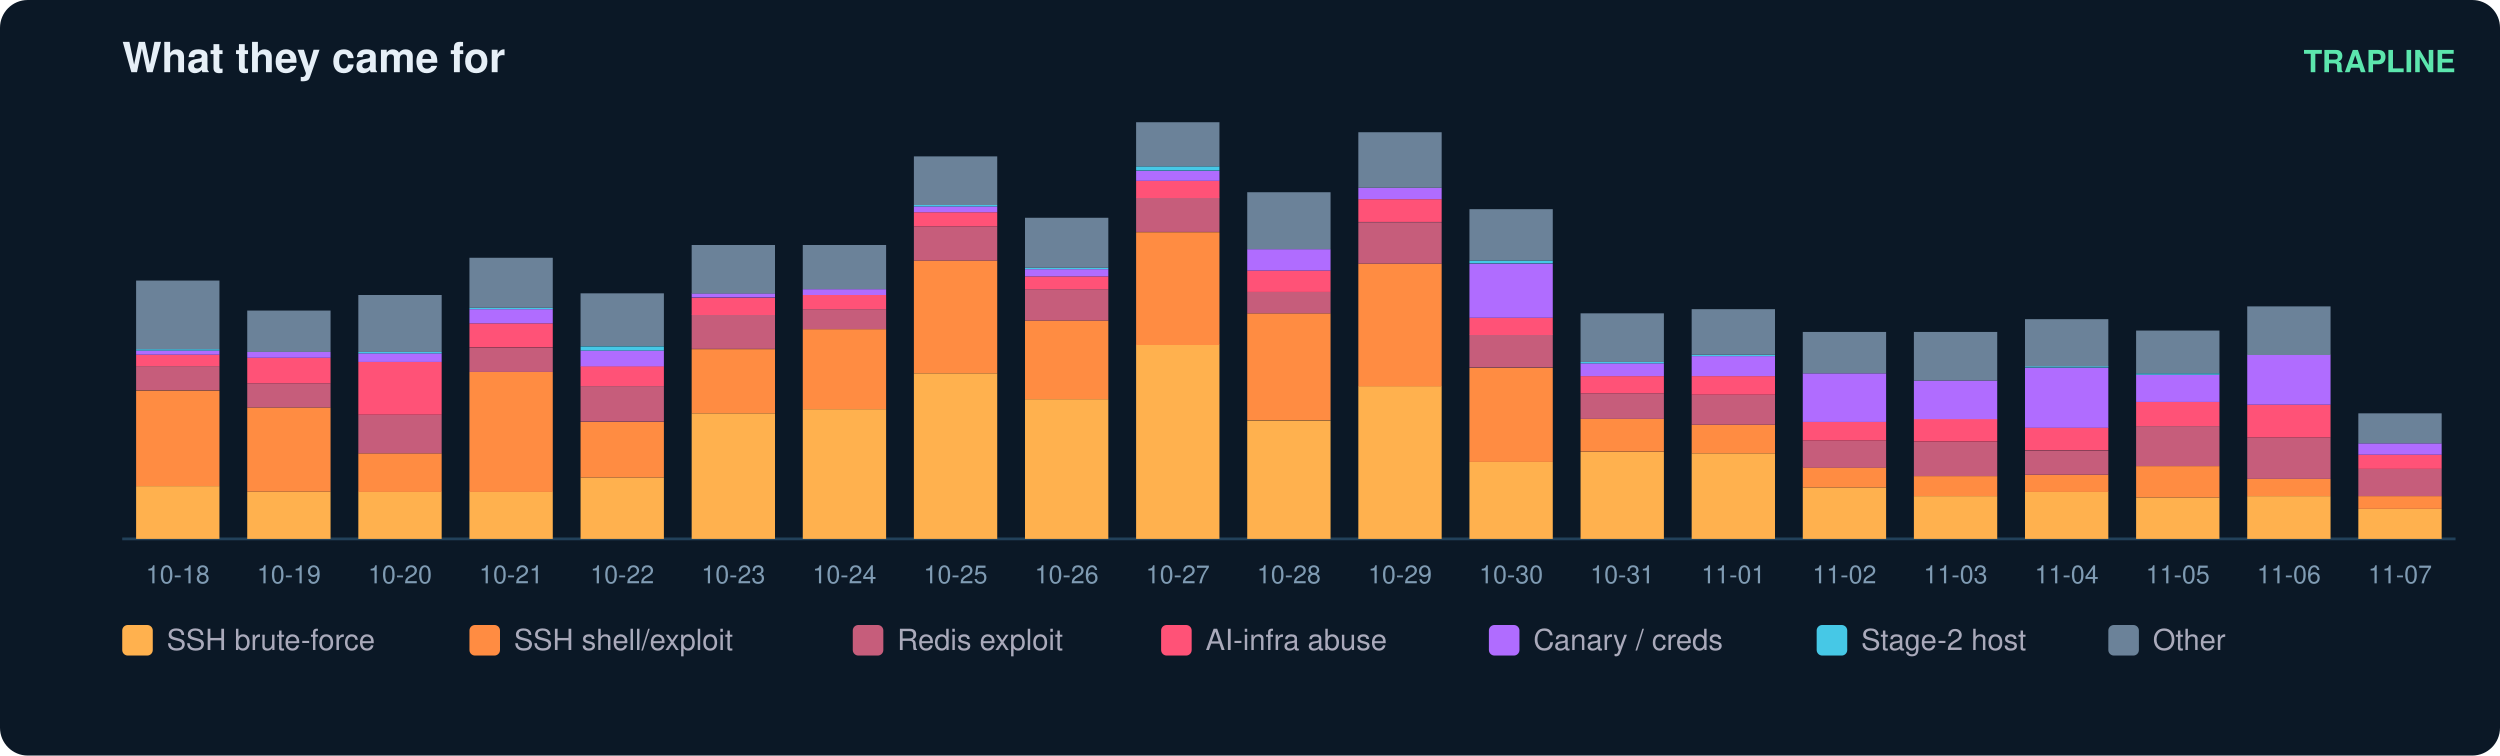
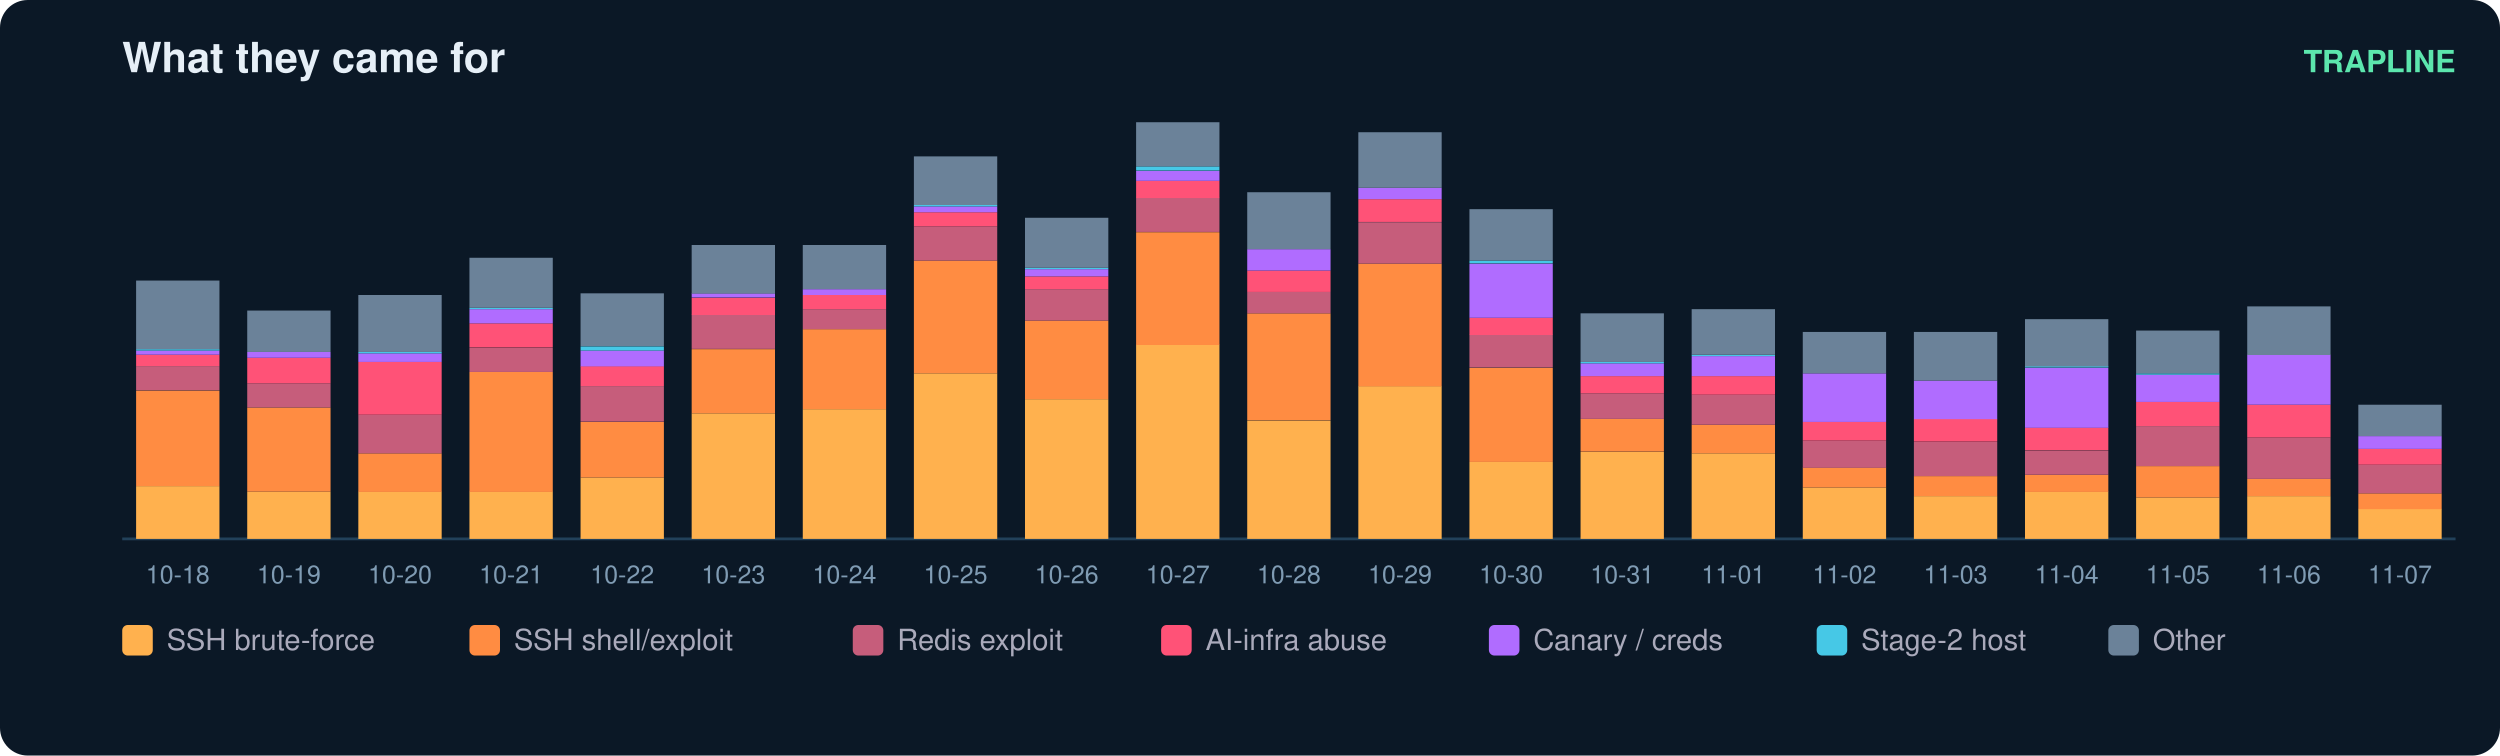
<svg xmlns="http://www.w3.org/2000/svg" width="900" height="272" viewBox="0 0 900 272" font-family="ui-sans-serif,Segoe UI,Helvetica,Arial">
  <rect width="900" height="272" rx="10" fill="#0b1826" />
  <text x="44" y="26" fill="#e6eff7" font-size="15" font-weight="700">What they came for</text>
  <text x="884" y="26" fill="#5ce6ad" font-size="11" text-anchor="end" font-weight="600">TRAPLINE</text>
  <line x1="44" y1="194" x2="884" y2="194" stroke="#22415a" />
  <rect x="49" y="175.0" width="30" height="19.0" fill="#ffb14e" />
  <rect x="49" y="140.6" width="30" height="34.4" fill="#ff8c42" />
  <rect x="49" y="131.8" width="30" height="8.7" fill="#c65d7b" />
  <rect x="49" y="127.7" width="30" height="4.1" fill="#ff5277" />
  <rect x="49" y="126.2" width="30" height="1.5" fill="#b06cff" />
  <rect x="49" y="125.7" width="30" height="0.5" fill="#46c8e6" />
  <rect x="49" y="101.0" width="30" height="24.7" fill="#6b8299" />
  <text x="64.0" y="210.0" fill="#7f9bb3" font-size="9" text-anchor="middle">10-18</text>
  <rect x="89" y="177.0" width="30" height="17.0" fill="#ffb14e" />
  <rect x="89" y="146.7" width="30" height="30.3" fill="#ff8c42" />
  <rect x="89" y="138.0" width="30" height="8.7" fill="#c65d7b" />
  <rect x="89" y="128.8" width="30" height="9.2" fill="#ff5277" />
  <rect x="89" y="126.7" width="30" height="2.1" fill="#b06cff" />
  <rect x="89" y="111.8" width="30" height="14.9" fill="#6b8299" />
  <text x="104.0" y="210.0" fill="#7f9bb3" font-size="9" text-anchor="middle">10-19</text>
  <rect x="129" y="177.0" width="30" height="17.0" fill="#ffb14e" />
  <rect x="129" y="163.2" width="30" height="13.9" fill="#ff8c42" />
  <rect x="129" y="149.3" width="30" height="13.9" fill="#c65d7b" />
  <rect x="129" y="130.3" width="30" height="19.0" fill="#ff5277" />
  <rect x="129" y="127.2" width="30" height="3.1" fill="#b06cff" />
  <rect x="129" y="126.7" width="30" height="0.5" fill="#46c8e6" />
  <rect x="129" y="106.2" width="30" height="20.5" fill="#6b8299" />
  <text x="144.0" y="210.0" fill="#7f9bb3" font-size="9" text-anchor="middle">10-20</text>
  <rect x="169" y="177.0" width="30" height="17.0" fill="#ffb14e" />
  <rect x="169" y="133.9" width="30" height="43.2" fill="#ff8c42" />
  <rect x="169" y="125.2" width="30" height="8.7" fill="#c65d7b" />
  <rect x="169" y="116.4" width="30" height="8.7" fill="#ff5277" />
  <rect x="169" y="111.3" width="30" height="5.1" fill="#b06cff" />
  <rect x="169" y="110.8" width="30" height="0.5" fill="#46c8e6" />
  <rect x="169" y="92.8" width="30" height="18.0" fill="#6b8299" />
  <text x="184.0" y="210.0" fill="#7f9bb3" font-size="9" text-anchor="middle">10-21</text>
  <rect x="209" y="171.9" width="30" height="22.1" fill="#ffb14e" />
  <rect x="209" y="151.9" width="30" height="20.0" fill="#ff8c42" />
  <rect x="209" y="139.0" width="30" height="12.8" fill="#c65d7b" />
  <rect x="209" y="131.8" width="30" height="7.2" fill="#ff5277" />
  <rect x="209" y="126.2" width="30" height="5.7" fill="#b06cff" />
  <rect x="209" y="124.7" width="30" height="1.5" fill="#46c8e6" />
  <rect x="209" y="105.6" width="30" height="19.0" fill="#6b8299" />
  <text x="224.0" y="210.0" fill="#7f9bb3" font-size="9" text-anchor="middle">10-22</text>
  <rect x="249" y="148.8" width="30" height="45.2" fill="#ffb14e" />
  <rect x="249" y="125.7" width="30" height="23.1" fill="#ff8c42" />
  <rect x="249" y="113.3" width="30" height="12.3" fill="#c65d7b" />
  <rect x="249" y="107.2" width="30" height="6.2" fill="#ff5277" />
  <rect x="249" y="105.6" width="30" height="1.5" fill="#b06cff" />
  <rect x="249" y="88.2" width="30" height="17.5" fill="#6b8299" />
  <text x="264.0" y="210.0" fill="#7f9bb3" font-size="9" text-anchor="middle">10-23</text>
  <rect x="289" y="147.3" width="30" height="46.7" fill="#ffb14e" />
  <rect x="289" y="118.5" width="30" height="28.8" fill="#ff8c42" />
  <rect x="289" y="111.3" width="30" height="7.2" fill="#c65d7b" />
  <rect x="289" y="106.2" width="30" height="5.1" fill="#ff5277" />
  <rect x="289" y="104.1" width="30" height="2.1" fill="#b06cff" />
  <rect x="289" y="88.2" width="30" height="15.9" fill="#6b8299" />
  <text x="304.0" y="210.0" fill="#7f9bb3" font-size="9" text-anchor="middle">10-24</text>
  <rect x="329" y="134.4" width="30" height="59.6" fill="#ffb14e" />
  <rect x="329" y="93.8" width="30" height="40.6" fill="#ff8c42" />
  <rect x="329" y="81.5" width="30" height="12.3" fill="#c65d7b" />
  <rect x="329" y="76.4" width="30" height="5.1" fill="#ff5277" />
  <rect x="329" y="74.3" width="30" height="2.1" fill="#b06cff" />
  <rect x="329" y="73.8" width="30" height="0.5" fill="#46c8e6" />
  <rect x="329" y="56.3" width="30" height="17.5" fill="#6b8299" />
  <text x="344.0" y="210.0" fill="#7f9bb3" font-size="9" text-anchor="middle">10-25</text>
  <rect x="369" y="143.7" width="30" height="50.3" fill="#ffb14e" />
  <rect x="369" y="115.4" width="30" height="28.3" fill="#ff8c42" />
  <rect x="369" y="104.1" width="30" height="11.3" fill="#c65d7b" />
  <rect x="369" y="99.5" width="30" height="4.6" fill="#ff5277" />
  <rect x="369" y="96.9" width="30" height="2.6" fill="#b06cff" />
  <rect x="369" y="96.4" width="30" height="0.5" fill="#46c8e6" />
  <rect x="369" y="78.4" width="30" height="18.0" fill="#6b8299" />
  <text x="384.0" y="210.0" fill="#7f9bb3" font-size="9" text-anchor="middle">10-26</text>
  <rect x="409" y="124.1" width="30" height="69.9" fill="#ffb14e" />
  <rect x="409" y="83.6" width="30" height="40.6" fill="#ff8c42" />
  <rect x="409" y="71.2" width="30" height="12.3" fill="#c65d7b" />
  <rect x="409" y="65.1" width="30" height="6.2" fill="#ff5277" />
  <rect x="409" y="61.5" width="30" height="3.6" fill="#b06cff" />
  <rect x="409" y="59.9" width="30" height="1.5" fill="#46c8e6" />
  <rect x="409" y="44.0" width="30" height="15.9" fill="#6b8299" />
  <text x="424.0" y="210.0" fill="#7f9bb3" font-size="9" text-anchor="middle">10-27</text>
  <rect x="449" y="151.4" width="30" height="42.6" fill="#ffb14e" />
  <rect x="449" y="112.8" width="30" height="38.5" fill="#ff8c42" />
  <rect x="449" y="105.1" width="30" height="7.7" fill="#c65d7b" />
  <rect x="449" y="97.4" width="30" height="7.7" fill="#ff5277" />
  <rect x="449" y="89.7" width="30" height="7.7" fill="#b06cff" />
  <rect x="449" y="69.2" width="30" height="20.5" fill="#6b8299" />
  <text x="464.0" y="210.0" fill="#7f9bb3" font-size="9" text-anchor="middle">10-28</text>
  <rect x="489" y="139.0" width="30" height="55.0" fill="#ffb14e" />
  <rect x="489" y="94.9" width="30" height="44.2" fill="#ff8c42" />
  <rect x="489" y="80.0" width="30" height="14.9" fill="#c65d7b" />
  <rect x="489" y="71.7" width="30" height="8.2" fill="#ff5277" />
  <rect x="489" y="67.6" width="30" height="4.1" fill="#b06cff" />
  <rect x="489" y="47.6" width="30" height="20.0" fill="#6b8299" />
  <text x="504.0" y="210.0" fill="#7f9bb3" font-size="9" text-anchor="middle">10-29</text>
  <rect x="529" y="166.3" width="30" height="27.7" fill="#ffb14e" />
  <rect x="529" y="132.4" width="30" height="33.9" fill="#ff8c42" />
  <rect x="529" y="120.5" width="30" height="11.8" fill="#c65d7b" />
  <rect x="529" y="114.4" width="30" height="6.2" fill="#ff5277" />
  <rect x="529" y="94.9" width="30" height="19.5" fill="#b06cff" />
  <rect x="529" y="93.8" width="30" height="1.0" fill="#46c8e6" />
  <rect x="529" y="75.3" width="30" height="18.5" fill="#6b8299" />
  <text x="544.0" y="210.0" fill="#7f9bb3" font-size="9" text-anchor="middle">10-30</text>
  <rect x="569" y="162.7" width="30" height="31.3" fill="#ffb14e" />
  <rect x="569" y="150.8" width="30" height="11.8" fill="#ff8c42" />
  <rect x="569" y="141.6" width="30" height="9.2" fill="#c65d7b" />
  <rect x="569" y="135.4" width="30" height="6.2" fill="#ff5277" />
  <rect x="569" y="130.8" width="30" height="4.6" fill="#b06cff" />
  <rect x="569" y="130.3" width="30" height="0.5" fill="#46c8e6" />
  <rect x="569" y="112.8" width="30" height="17.5" fill="#6b8299" />
  <text x="584.0" y="210.0" fill="#7f9bb3" font-size="9" text-anchor="middle">10-31</text>
  <rect x="609" y="163.2" width="30" height="30.8" fill="#ffb14e" />
  <rect x="609" y="152.9" width="30" height="10.3" fill="#ff8c42" />
  <rect x="609" y="142.1" width="30" height="10.8" fill="#c65d7b" />
  <rect x="609" y="135.4" width="30" height="6.7" fill="#ff5277" />
  <rect x="609" y="128.2" width="30" height="7.2" fill="#b06cff" />
  <rect x="609" y="127.7" width="30" height="0.5" fill="#46c8e6" />
  <rect x="609" y="111.3" width="30" height="16.4" fill="#6b8299" />
  <text x="624.0" y="210.0" fill="#7f9bb3" font-size="9" text-anchor="middle">11-01</text>
  <rect x="649" y="175.5" width="30" height="18.5" fill="#ffb14e" />
  <rect x="649" y="168.3" width="30" height="7.2" fill="#ff8c42" />
  <rect x="649" y="158.6" width="30" height="9.8" fill="#c65d7b" />
  <rect x="649" y="151.9" width="30" height="6.7" fill="#ff5277" />
  <rect x="649" y="134.4" width="30" height="17.5" fill="#b06cff" />
  <rect x="649" y="119.5" width="30" height="14.9" fill="#6b8299" />
  <text x="664.0" y="210.0" fill="#7f9bb3" font-size="9" text-anchor="middle">11-02</text>
  <rect x="689" y="178.6" width="30" height="15.4" fill="#ffb14e" />
  <rect x="689" y="171.4" width="30" height="7.2" fill="#ff8c42" />
  <rect x="689" y="159.1" width="30" height="12.3" fill="#c65d7b" />
  <rect x="689" y="150.8" width="30" height="8.2" fill="#ff5277" />
  <rect x="689" y="137.0" width="30" height="13.9" fill="#b06cff" />
  <rect x="689" y="119.5" width="30" height="17.5" fill="#6b8299" />
  <text x="704.0" y="210.0" fill="#7f9bb3" font-size="9" text-anchor="middle">11-03</text>
  <rect x="729" y="177.0" width="30" height="17.0" fill="#ffb14e" />
  <rect x="729" y="170.9" width="30" height="6.2" fill="#ff8c42" />
  <rect x="729" y="162.2" width="30" height="8.7" fill="#c65d7b" />
  <rect x="729" y="153.9" width="30" height="8.2" fill="#ff5277" />
  <rect x="729" y="132.4" width="30" height="21.6" fill="#b06cff" />
  <rect x="729" y="131.8" width="30" height="0.5" fill="#46c8e6" />
  <rect x="729" y="114.9" width="30" height="17.0" fill="#6b8299" />
  <text x="744.0" y="210.0" fill="#7f9bb3" font-size="9" text-anchor="middle">11-04</text>
  <rect x="769" y="179.1" width="30" height="14.9" fill="#ffb14e" />
  <rect x="769" y="167.8" width="30" height="11.3" fill="#ff8c42" />
  <rect x="769" y="153.4" width="30" height="14.4" fill="#c65d7b" />
  <rect x="769" y="144.7" width="30" height="8.7" fill="#ff5277" />
  <rect x="769" y="134.9" width="30" height="9.8" fill="#b06cff" />
  <rect x="769" y="134.4" width="30" height="0.5" fill="#46c8e6" />
  <rect x="769" y="119.0" width="30" height="15.4" fill="#6b8299" />
  <text x="784.0" y="210.0" fill="#7f9bb3" font-size="9" text-anchor="middle">11-05</text>
  <rect x="809" y="178.6" width="30" height="15.4" fill="#ffb14e" />
  <rect x="809" y="172.4" width="30" height="6.2" fill="#ff8c42" />
  <rect x="809" y="157.5" width="30" height="14.9" fill="#c65d7b" />
  <rect x="809" y="145.7" width="30" height="11.8" fill="#ff5277" />
  <rect x="809" y="127.7" width="30" height="18.0" fill="#b06cff" />
  <rect x="809" y="110.3" width="30" height="17.5" fill="#6b8299" />
  <text x="824.0" y="210.0" fill="#7f9bb3" font-size="9" text-anchor="middle">11-06</text>
  <rect x="849" y="183.2" width="30" height="10.8" fill="#ffb14e" />
-   <rect x="849" y="178.6" width="30" height="4.6" fill="#ff8c42" />
-   <rect x="849" y="168.8" width="30" height="9.8" fill="#c65d7b" />
-   <rect x="849" y="163.7" width="30" height="5.1" fill="#ff5277" />
-   <rect x="849" y="159.6" width="30" height="4.1" fill="#b06cff" />
-   <rect x="849" y="148.8" width="30" height="10.8" fill="#6b8299" />
+   <rect x="849" y="177.6" width="30" height="5.7" fill="#ff8c42" />
+   <rect x="849" y="167.3" width="30" height="10.3" fill="#c65d7b" />
+   <rect x="849" y="161.6" width="30" height="5.7" fill="#ff5277" />
+   <rect x="849" y="157.0" width="30" height="4.6" fill="#b06cff" />
+   <rect x="849" y="145.7" width="30" height="11.3" fill="#6b8299" />
  <text x="864.0" y="210.0" fill="#7f9bb3" font-size="9" text-anchor="middle">11-07</text>
  <rect x="44" y="225" width="11" height="11" rx="2" fill="#ffb14e" />
  <text x="60" y="234" fill="#aab" font-size="10.5">SSH brute-force</text>
  <rect x="169" y="225" width="11" height="11" rx="2" fill="#ff8c42" />
  <text x="185" y="234" fill="#aab" font-size="10.5">SSH shell/exploit</text>
  <rect x="307" y="225" width="11" height="11" rx="2" fill="#c65d7b" />
  <text x="323" y="234" fill="#aab" font-size="10.5">Redis exploit</text>
  <rect x="418" y="225" width="11" height="11" rx="2" fill="#ff5277" />
  <text x="434" y="234" fill="#aab" font-size="10.5">AI-infra abuse</text>
  <rect x="536" y="225" width="11" height="11" rx="2" fill="#b06cff" />
  <text x="552" y="234" fill="#aab" font-size="10.5">Canary / creds</text>
  <rect x="654" y="225" width="11" height="11" rx="2" fill="#46c8e6" />
  <text x="670" y="234" fill="#aab" font-size="10.5">Stage-2 host</text>
  <rect x="759" y="225" width="11" height="11" rx="2" fill="#6b8299" />
  <text x="775" y="234" fill="#aab" font-size="10.5">Other</text>
</svg>
